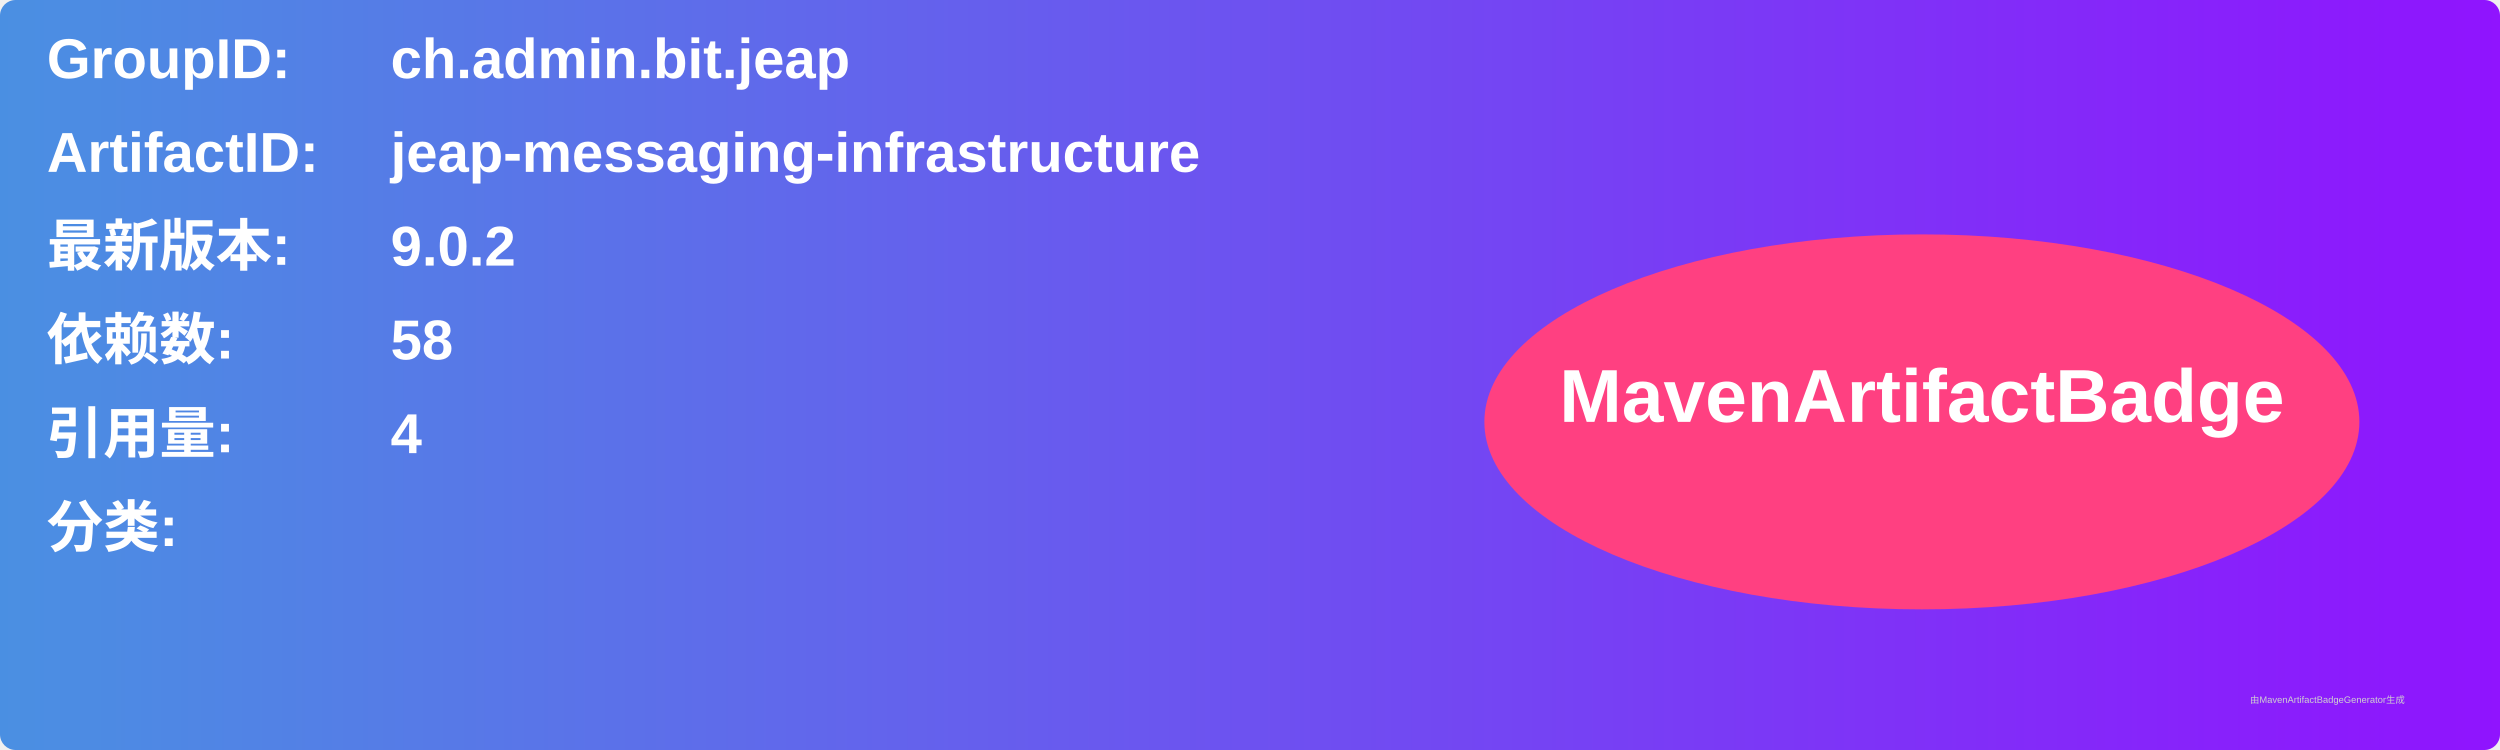
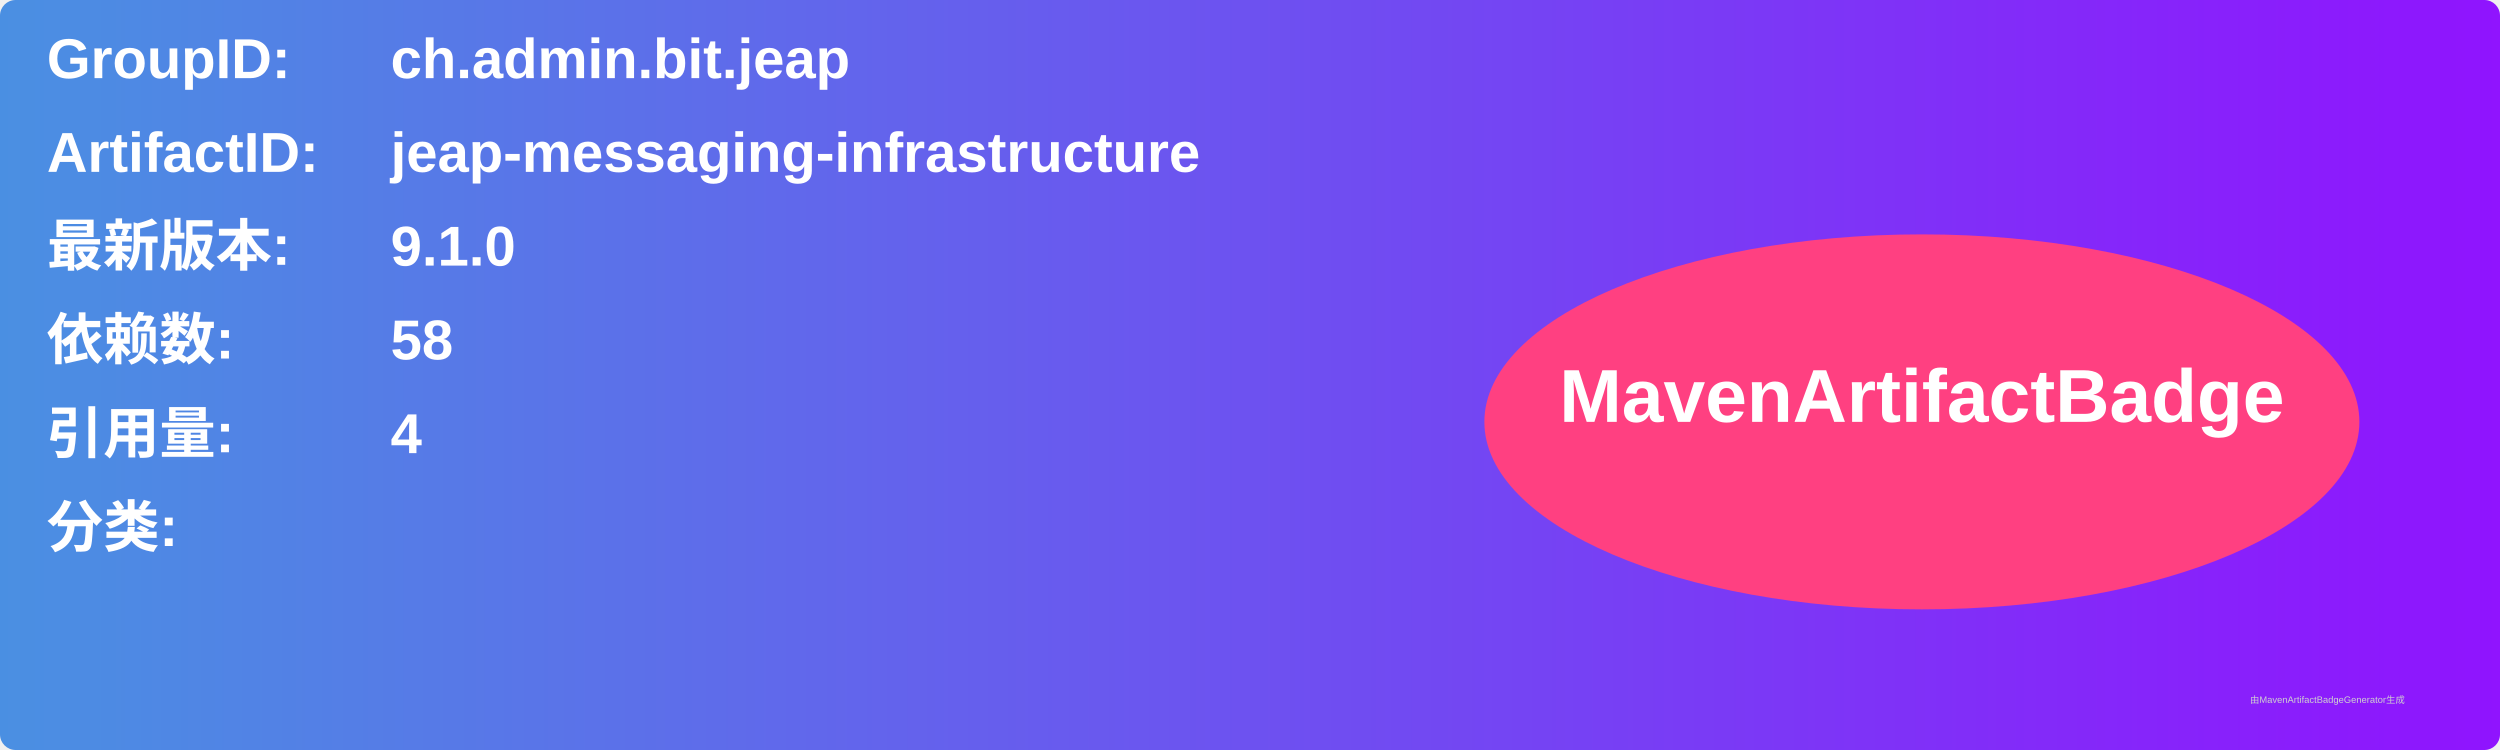
<svg xmlns="http://www.w3.org/2000/svg" width="800" height="240" viewBox="0 0 800 240">
  <linearGradient id="grad" x1="0%" y1="0%" x2="100%" y2="0%">
    <stop offset="0%" stop-color="#4a90e2" />
    <stop offset="100%" stop-color="#9013fe" />
  </linearGradient>
  <rect width="100%" height="100%" rx="5" ry="5" fill="url(#grad)" />
  <g transform="translate(15, 15)">
    <text x="0" y="10" font-family="Arial" font-size="18" fill="white" font-weight="bold" width="260">GroupID:</text>
    <text x="110" y="10" font-family="Arial" font-size="18" fill="white" font-weight="bold" width="460">ch.admin.bit.jeap</text>
    <text x="0" y="40" font-family="Arial" font-size="18" fill="white" font-weight="bold" width="260">ArtifactID:</text>
    <text x="110" y="40" font-family="Arial" font-size="18" fill="white" font-weight="bold" width="460">jeap-messaging-infrastructure</text>
    <text x="0" y="70" font-family="Arial" font-size="18" fill="white" font-weight="bold">最新版本:</text>
    <text x="110" y="70" font-family="Arial" font-size="18" fill="white" font-weight="bold">
-       <tspan font-weight="bold">9.0.2</tspan>
+       <tspan font-weight="bold">9.1.0</tspan>
    </text>
    <text x="0" y="100" font-family="Arial" font-size="18" fill="white" font-weight="bold">依赖数: </text>
    <text x="110" y="100" font-family="Arial" font-size="18" fill="white">
      <tspan font-weight="bold">58</tspan>
    </text>
    <text x="0" y="130" font-family="Arial" font-size="18" fill="white" font-weight="bold">引用量: </text>
    <text x="110" y="130" font-family="Arial" font-size="18" fill="white">
      <tspan font-weight="bold">4</tspan>
    </text>
    <text x="0" y="160" font-family="Arial" font-size="18" fill="white" font-weight="bold">分类:</text>
    <text x="10" y="190" font-family="Arial" font-size="10" fill="white">
      <tspan font-weight="bold" />
    </text>
    <ellipse cx="600" cy="120" rx="140" ry="60" fill="#ff4081" />
    <text x="600" y="120" text-anchor="middle" font-family="Arial" font-size="24" fill="white" font-weight="bold">MavenArtifactBadge</text>
  </g>
  <text x="720" y="225" font-family="Arial" font-size="3" fill="#d0d0d0">由MavenArtifactBadgeGenerator生成</text>
</svg>
